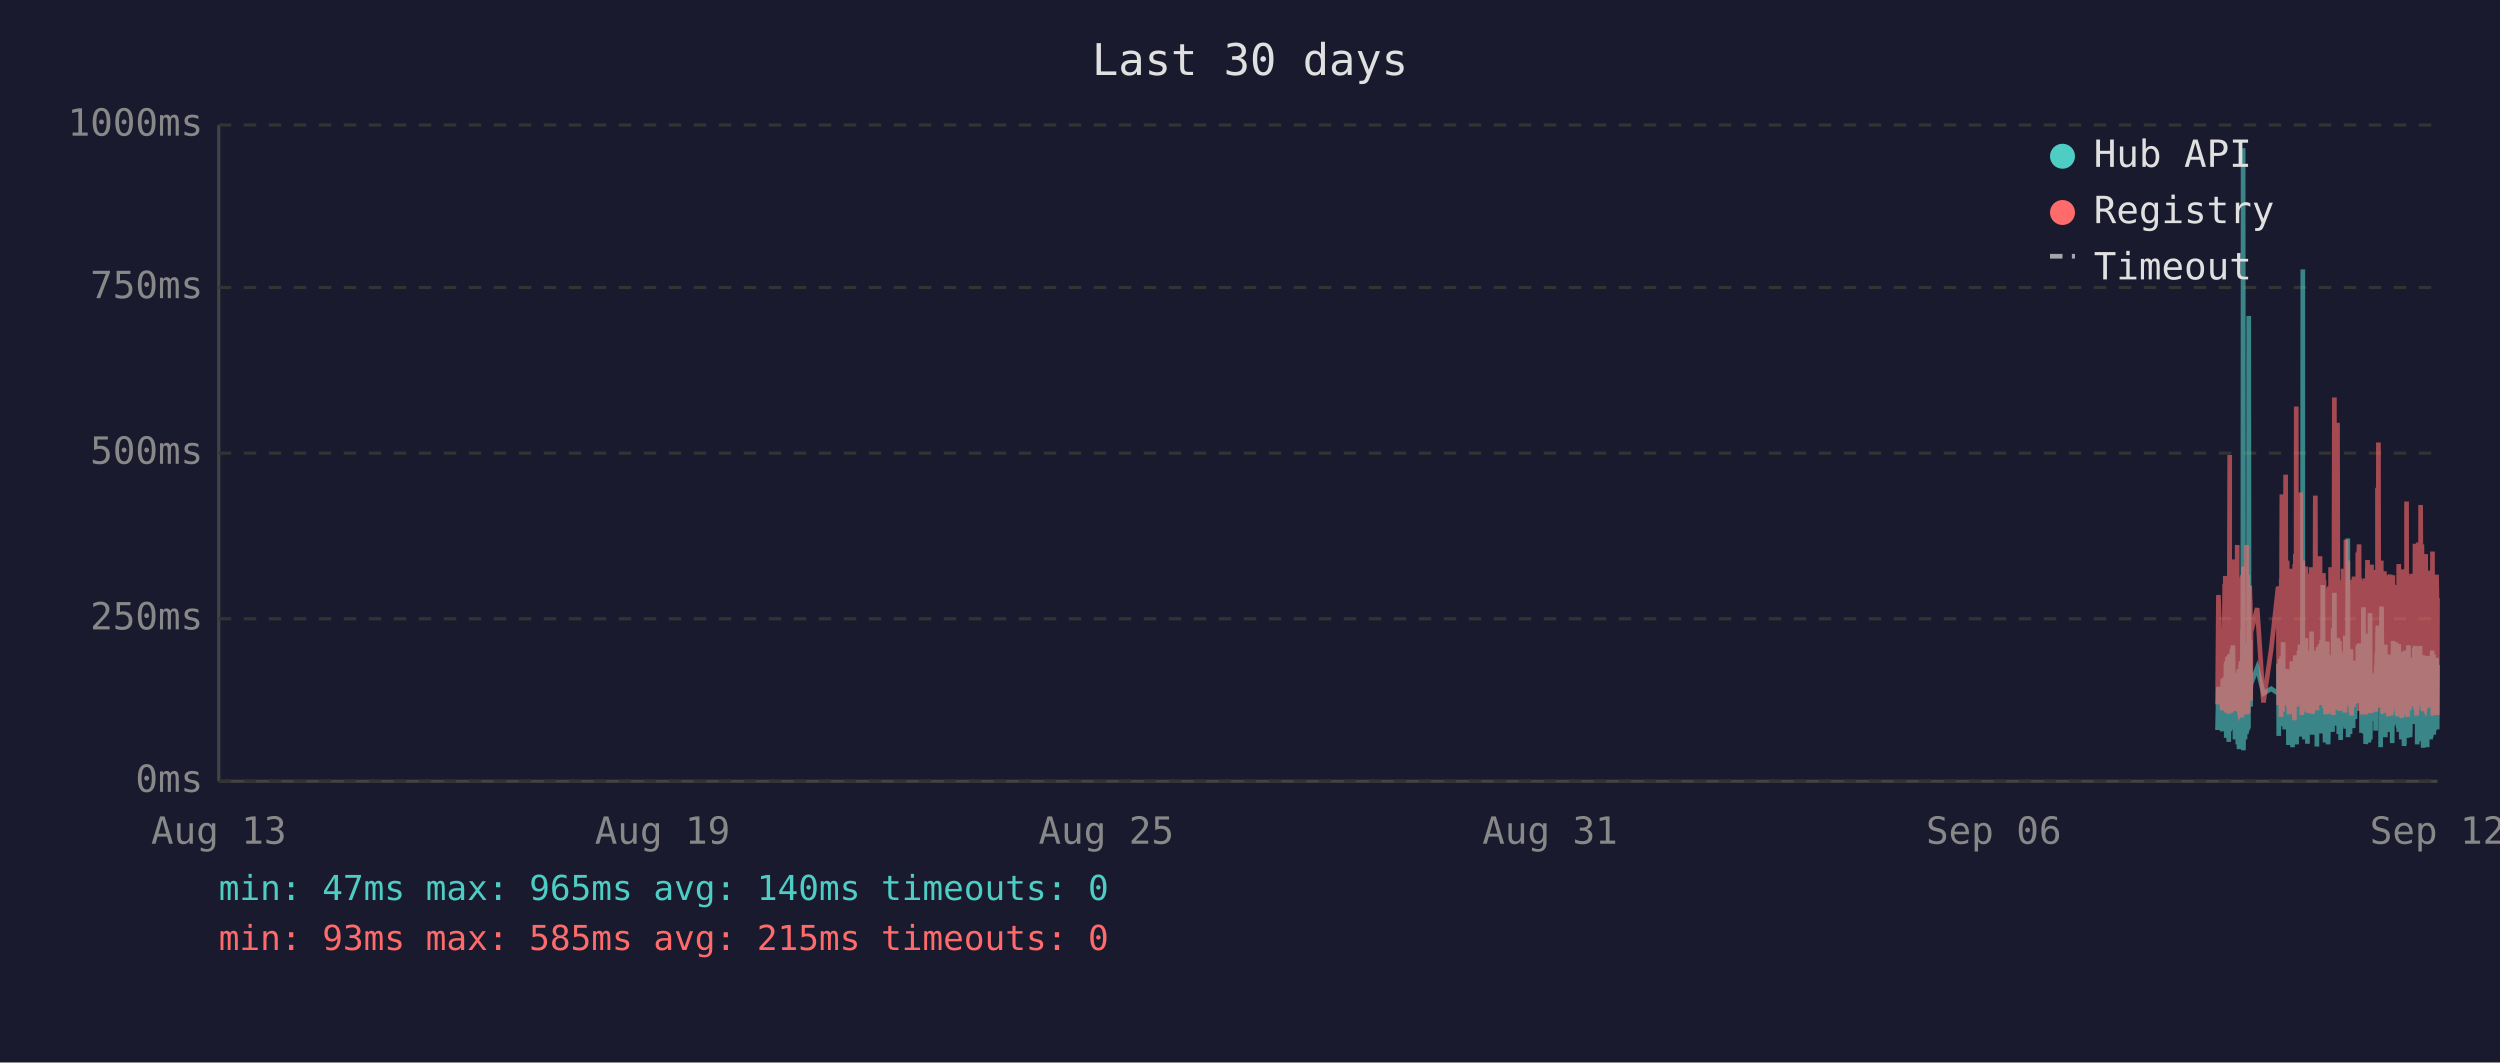
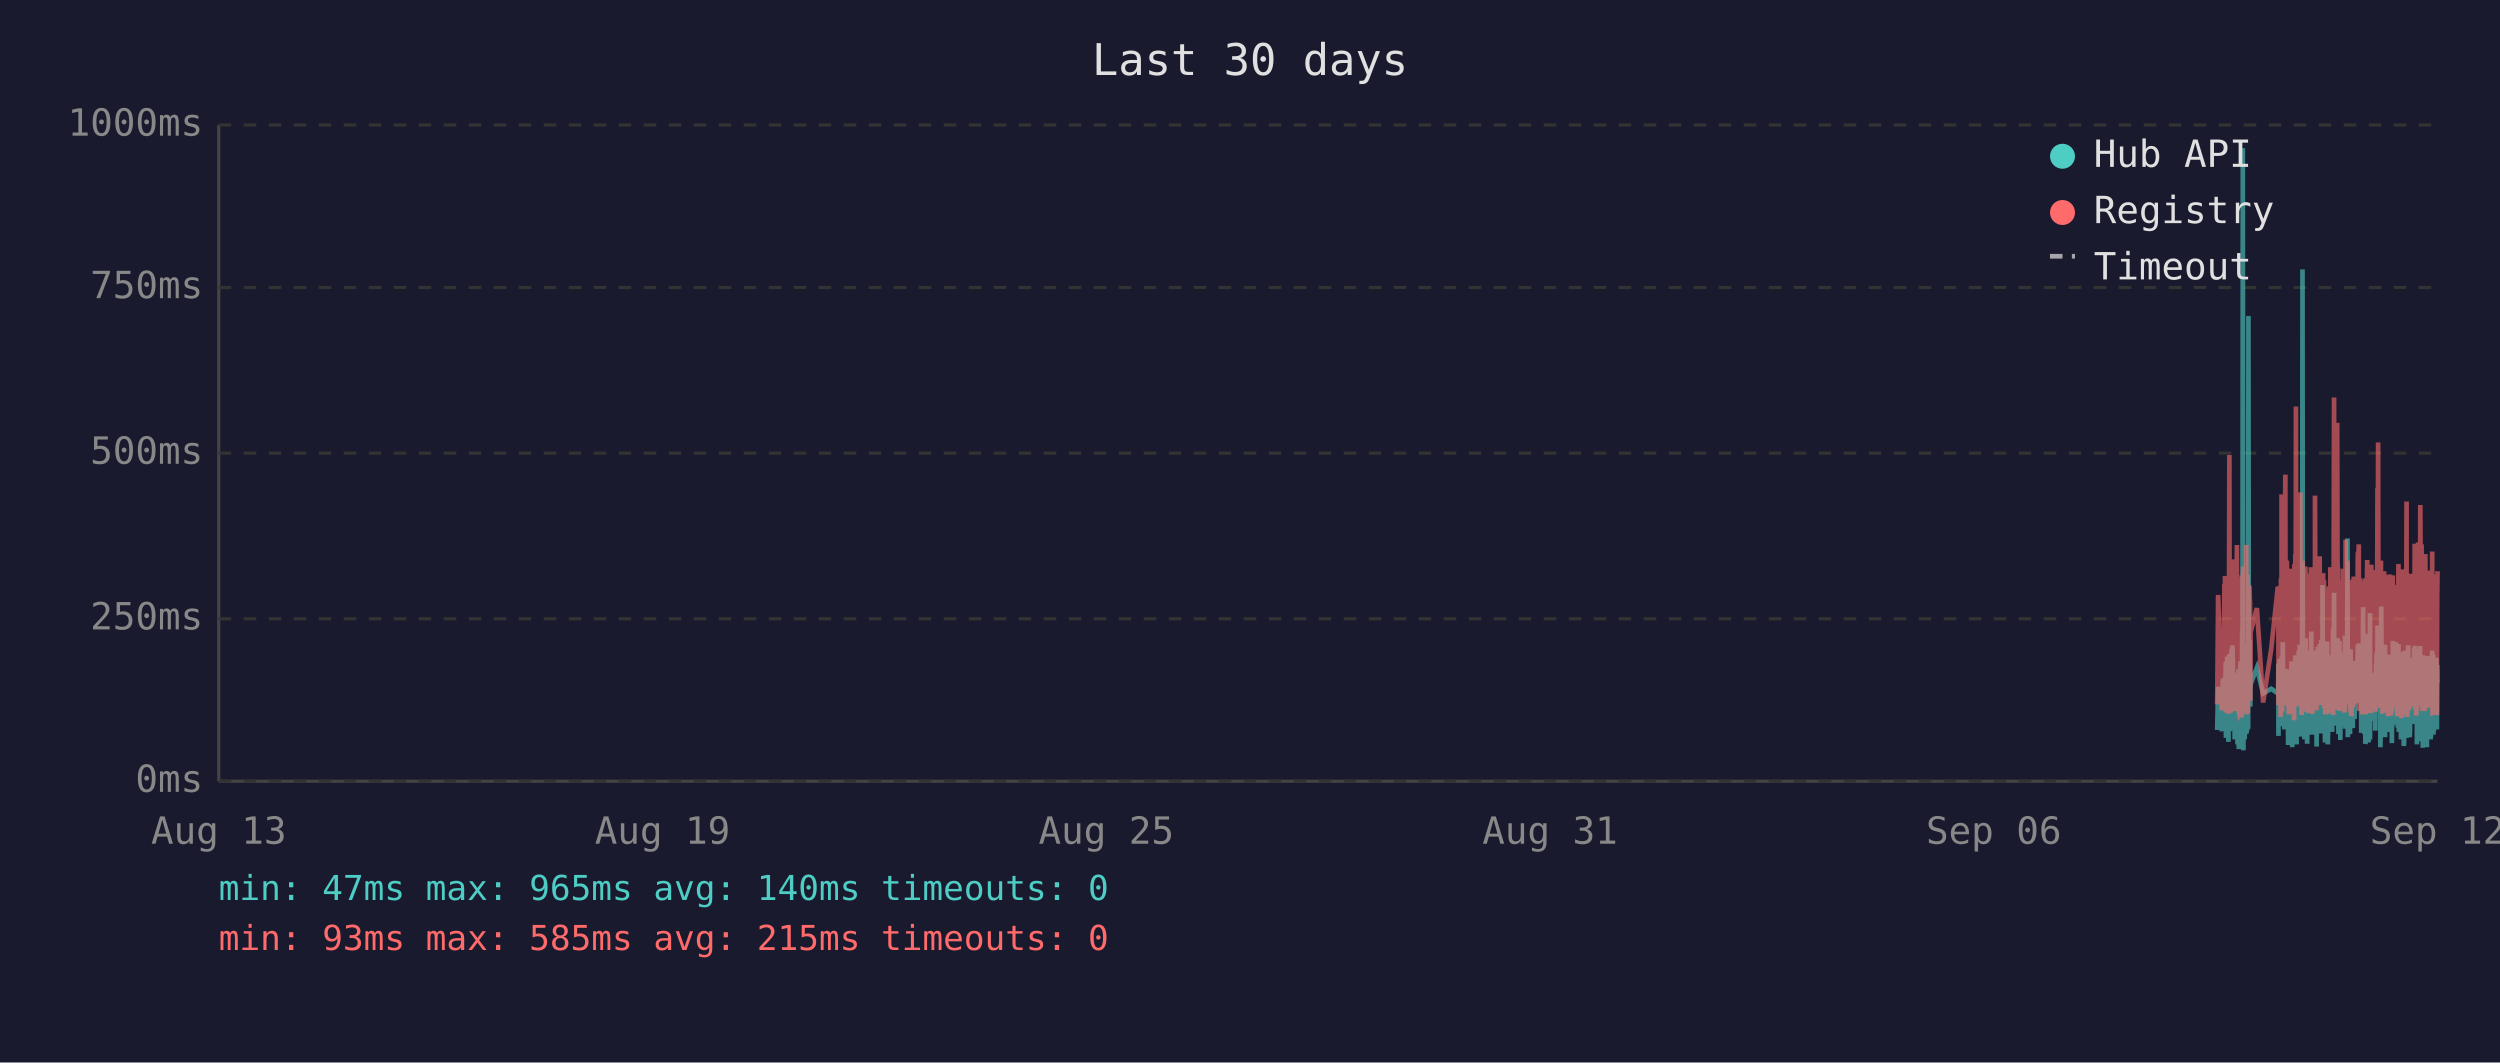
<svg xmlns="http://www.w3.org/2000/svg" viewBox="0 0 800 340" font-family="monospace" font-size="12">
  <rect width="800" height="340" fill="#1a1a2e" />
  <text x="400" y="24" fill="#e0e0e0" font-size="14" text-anchor="middle">Last 30 days</text>
  <line x1="70" y1="40" x2="70" y2="250" stroke="#444" stroke-width="1" />
  <line x1="70" y1="250" x2="780" y2="250" stroke="#444" stroke-width="1" />
  <line x1="70" y1="250" x2="780" y2="250" stroke="#333" stroke-width="1" stroke-dasharray="4" />
  <text x="65" y="250" fill="#888" text-anchor="end" dominant-baseline="middle">0ms</text>
  <line x1="70" y1="198" x2="780" y2="198" stroke="#333" stroke-width="1" stroke-dasharray="4" />
  <text x="65" y="198" fill="#888" text-anchor="end" dominant-baseline="middle">250ms</text>
  <line x1="70" y1="145" x2="780" y2="145" stroke="#333" stroke-width="1" stroke-dasharray="4" />
  <text x="65" y="145" fill="#888" text-anchor="end" dominant-baseline="middle">500ms</text>
  <line x1="70" y1="92" x2="780" y2="92" stroke="#333" stroke-width="1" stroke-dasharray="4" />
  <text x="65" y="92" fill="#888" text-anchor="end" dominant-baseline="middle">750ms</text>
  <line x1="70" y1="40" x2="780" y2="40" stroke="#333" stroke-width="1" stroke-dasharray="4" />
  <text x="65" y="40" fill="#888" text-anchor="end" dominant-baseline="middle">1000ms</text>
  <text x="70" y="270" fill="#888" text-anchor="middle">Aug 13</text>
  <text x="212" y="270" fill="#888" text-anchor="middle">Aug 19</text>
  <text x="354" y="270" fill="#888" text-anchor="middle">Aug 25</text>
  <text x="496" y="270" fill="#888" text-anchor="middle">Aug 31</text>
  <text x="638" y="270" fill="#888" text-anchor="middle">Sep 06</text>
  <text x="780" y="270" fill="#888" text-anchor="middle">Sep 12</text>
-   <polyline points="709.6,233.6 709.9,219.8 711.1,234.0 711.3,217.2 711.5,223.3 711.9,216.8 712.0,222.3 712.0,224.2 712.1,225.0 712.2,233.6 712.3,213.0 712.4,211.8 712.4,236.1 712.5,235.1 712.5,223.8 712.6,221.2 712.7,222.3 712.8,210.1 712.9,223.3 713.0,234.7 713.0,220.6 713.1,218.9 713.2,237.4 713.3,223.1 713.4,210.9 713.5,209.3 713.5,234.0 713.6,217.0 713.7,214.3 713.8,230.9 713.9,233.4 714.0,220.6 714.0,221.2 714.0,220.6 714.1,215.8 714.2,207.6 714.3,216.6 714.4,213.9 714.5,218.9 714.5,206.5 714.6,211.4 714.7,228.4 714.8,226.1 714.9,220.2 714.9,221.2 715.0,221.9 715.1,228.8 715.2,236.6 715.3,221.9 715.4,215.3 715.4,231.1 715.5,221.9 715.6,221.2 715.7,218.7 715.8,234.7 715.9,221.2 715.9,218.1 716.0,223.1 716.1,238.2 716.2,220.8 716.3,224.8 716.4,214.1 716.4,232.6 716.5,239.7 716.6,237.6 716.7,232.6 716.8,219.1 716.9,219.8 716.9,217.2 717.0,213.2 717.1,211.6 717.2,220.2 717.3,216.6 717.4,222.5 717.4,234.7 717.4,229.4 717.5,225.6 717.6,201.5 717.7,223.8 717.8,47.4 717.9,196.0 717.9,240.1 718.0,231.1 718.1,221.0 718.2,225.0 718.3,217.9 718.3,212.8 718.4,236.6 718.5,222.7 718.6,222.9 718.7,221.0 718.8,234.9 718.9,209.0 718.9,234.7 719.0,213.5 719.1,206.1 719.2,233.8 719.3,220.2 719.3,230.7 719.4,223.8 719.5,233.2 719.6,101.1 719.7,207.2 719.8,217.9 719.8,218.9 719.9,224.4 720.0,204.8 720.1,216.6 720.2,226.1 720.2,221.2 720.3,218.9 722.3,213.7 724.3,221.9 726.8,220.4 729.0,221.9 729.1,221.0 729.1,212.4 729.2,235.5 729.3,214.1 729.4,215.3 729.5,214.3 729.6,210.9 729.6,219.5 729.7,221.0 729.8,222.9 729.9,232.4 730.0,217.4 730.1,231.1 730.1,210.1 730.2,216.0 730.3,232.2 730.4,226.1 730.5,216.2 730.6,205.5 730.6,230.3 730.7,217.4 730.8,224.4 730.9,232.2 731.0,215.8 731.1,233.4 731.1,214.5 731.3,219.3 731.4,221.9 731.5,227.3 731.6,214.1 731.6,222.9 731.7,215.6 731.8,218.3 731.9,220.0 732.0,215.1 732.0,230.1 732.1,214.3 732.2,215.8 732.3,238.4 732.4,223.8 732.5,238.0 732.5,222.1 732.6,222.1 732.7,230.5 732.8,220.2 732.9,216.8 733.0,225.6 733.0,236.1 733.1,221.9 733.2,216.8 733.3,220.6 733.4,211.6 733.5,216.6 733.5,233.8 733.6,239.1 733.7,234.9 733.8,227.3 733.9,229.4 734.0,211.6 734.0,215.1 734.1,215.8 734.2,236.1 734.2,235.3 734.3,221.7 734.4,216.8 734.5,233.8 734.5,209.7 734.6,223.8 734.7,222.7 734.8,216.6 734.9,229.4 734.9,238.2 735.0,229.6 735.1,220.4 735.2,214.5 735.3,220.4 735.4,229.8 735.4,221.2 735.5,219.3 735.6,217.4 735.7,208.2 735.8,218.5 735.9,208.2 735.9,218.9 736.0,206.3 736.1,235.7 736.2,212.2 736.3,213.9 736.4,219.8 736.4,218.7 736.5,233.0 736.6,219.3 736.7,226.1 736.8,197.1 736.9,86.2 736.9,216.0 737.0,233.8 737.1,208.2 737.2,213.0 737.3,210.3 737.4,223.3 737.4,236.6 737.5,217.9 737.6,205.9 737.7,216.4 737.8,216.4 737.9,204.2 737.9,216.4 738.0,219.8 738.1,213.7 738.1,231.7 738.2,223.1 738.3,234.9 738.4,238.0 738.4,228.2 738.5,231.5 738.6,222.1 738.7,222.1 738.8,233.6 738.8,219.5 738.9,208.2 739.0,225.8 739.1,212.8 739.2,221.0 739.3,233.2 739.3,224.4 739.4,231.5 739.5,216.0 739.6,218.9 739.7,202.1 739.8,224.6 739.8,217.7 739.9,235.1 740.0,222.9 740.1,226.1 740.2,221.4 740.3,219.8 740.3,211.4 740.4,212.2 740.5,220.8 740.6,208.2 740.7,221.4 740.8,222.5 740.8,214.9 740.9,220.2 741.0,209.0 741.1,219.5 741.2,220.2 741.3,215.3 741.3,218.7 741.4,233.4 741.4,238.9 741.5,210.9 741.6,223.5 741.7,213.2 741.8,207.0 741.8,219.5 741.9,216.4 742.0,223.3 742.1,224.2 742.2,215.3 742.3,210.9 742.3,221.0 742.4,206.1 742.5,233.0 742.6,220.4 742.7,210.7 742.7,220.2 742.8,234.7 742.9,204.8 743.0,219.1 743.1,228.6 743.2,214.3 743.2,222.3 743.3,187.2 743.4,208.6 743.5,221.2 743.6,207.4 743.7,220.6 743.7,221.4 743.8,228.4 743.9,223.5 744.0,226.5 744.0,237.6 744.1,221.4 744.2,234.2 744.2,220.8 744.3,214.9 744.4,234.5 744.5,217.0 744.6,227.1 744.7,221.7 744.7,205.3 744.8,215.6 744.9,226.5 745.0,238.2 745.1,232.6 745.2,223.3 745.2,216.8 745.3,234.0 745.4,225.4 745.5,218.1 745.6,209.9 745.7,218.3 745.7,225.6 745.8,209.7 745.9,211.6 746.0,224.0 746.1,219.1 746.1,221.4 746.2,223.8 746.2,233.4 746.3,226.7 746.4,234.2 746.5,222.9 746.6,213.0 746.6,201.1 746.7,229.2 746.8,220.8 746.9,215.8 747.0,189.7 747.1,223.5 747.1,208.8 747.2,223.3 747.3,217.7 747.4,207.8 747.5,218.1 747.6,213.9 747.6,212.0 747.7,218.9 747.8,218.3 747.9,232.2 748.0,206.3 748.1,204.2 748.1,218.5 748.2,230.9 748.3,218.3 748.4,234.9 748.5,229.8 748.6,215.3 748.6,205.1 748.7,232.6 748.8,231.1 748.9,208.4 749.0,236.8 749.1,218.9 749.1,228.6 749.2,228.4 749.3,209.5 749.4,217.0 749.5,232.4 749.5,230.1 749.6,212.8 749.7,223.8 749.8,221.4 749.9,232.2 750.0,218.1 750.0,222.5 750.1,229.4 750.2,221.2 750.3,230.3 750.4,224.2 750.5,203.4 750.5,208.2 750.6,233.2 750.7,222.9 750.8,228.2 750.9,216.6 751.0,219.3 751.0,221.0 751.1,214.5 751.2,211.8 751.3,172.3 751.4,235.9 751.5,230.9 751.5,211.6 751.6,209.5 751.7,217.2 751.8,218.7 751.9,220.0 752.0,215.3 752.0,234.9 752.1,227.3 752.2,213.9 752.3,207.8 752.4,230.1 752.5,225.4 752.5,233.0 752.6,215.1 752.7,225.0 752.8,219.3 752.9,220.8 752.9,220.6 753.0,225.0 753.0,233.0 753.1,211.6 753.2,222.9 753.3,220.0 753.4,225.0 753.4,213.7 753.5,213.7 753.6,230.1 753.7,213.5 753.8,224.2 753.9,214.9 753.9,224.2 754.0,211.4 754.1,218.7 754.2,212.8 754.3,215.1 754.4,225.0 754.5,213.7 754.5,206.5 754.6,213.9 754.7,217.7 754.8,219.1 754.9,205.9 755.0,224.0 755.0,212.4 755.1,216.4 755.2,219.8 755.3,220.6 755.4,215.3 755.5,222.5 755.5,224.6 755.6,223.1 755.7,234.5 755.8,230.9 755.9,229.6 755.9,224.6 756.0,225.2 756.1,216.6 756.2,218.3 756.3,194.3 756.4,231.1 756.4,223.3 756.5,207.4 756.6,216.2 756.7,234.9 756.8,231.7 756.9,212.8 756.9,226.5 757.0,238.0 757.1,237.6 757.2,221.4 757.3,219.5 757.4,220.4 757.4,217.2 757.5,217.9 757.6,202.8 757.7,216.6 757.8,224.4 757.9,215.6 757.9,215.1 758.0,237.6 758.0,219.8 758.1,237.2 758.2,233.2 758.3,222.9 758.4,224.2 758.4,196.2 758.5,236.6 758.6,217.9 758.7,218.9 758.8,223.3 758.9,218.5 758.9,224.4 759.0,217.2 759.1,217.7 759.2,216.4 759.3,228.2 759.4,217.0 759.4,216.4 759.5,217.0 759.6,224.8 759.7,230.7 759.8,222.5 759.8,218.5 759.9,221.2 760.0,215.3 760.1,217.4 760.2,233.8 760.3,217.4 760.3,224.6 760.4,212.8 760.5,214.9 760.6,208.8 760.7,214.1 760.8,215.3 760.8,204.8 760.9,200.2 761.0,223.3 761.1,211.4 761.2,209.3 761.3,205.1 761.3,215.1 761.4,223.5 761.5,224.2 761.6,209.9 761.7,216.8 761.8,214.9 761.8,239.1 761.8,235.5 761.9,216.4 762.0,214.7 762.1,194.1 762.2,210.9 762.3,216.2 762.3,232.8 762.4,233.0 762.5,221.9 762.6,235.5 762.7,220.6 762.8,222.3 762.8,226.1 762.9,232.8 763.0,211.4 763.1,232.6 763.2,235.3 763.3,206.3 763.3,235.9 763.4,220.4 763.5,217.2 763.6,221.4 763.7,213.7 763.7,217.0 763.8,218.3 763.9,214.9 764.0,231.5 764.1,212.2 764.2,215.1 764.2,217.4 764.3,234.2 764.4,231.7 764.5,210.3 764.6,209.5 764.7,220.2 764.7,219.8 764.8,219.3 764.9,224.4 765.0,224.0 765.1,215.3 765.2,224.4 765.2,233.8 765.2,220.2 765.3,228.6 765.4,216.0 765.5,237.8 765.6,215.6 765.7,232.4 765.7,220.2 765.8,205.1 765.9,231.3 766.0,220.2 766.1,209.3 766.2,216.6 766.2,215.6 766.3,231.7 766.4,228.4 766.5,227.3 766.6,217.2 766.7,221.0 766.7,205.5 766.8,216.2 766.9,223.3 767.0,223.8 767.1,226.9 767.1,229.6 767.2,223.5 767.3,231.3 767.4,232.2 767.5,232.2 767.6,206.1 767.6,234.2 767.7,219.8 767.8,221.4 767.9,209.7 768.0,222.5 768.1,218.1 768.1,223.5 768.2,220.2 768.3,215.8 768.4,236.6 768.5,234.0 768.6,212.8 768.6,235.3 768.7,208.6 768.8,216.2 768.9,230.9 769.0,211.8 769.1,226.1 769.1,216.8 769.2,222.9 769.3,238.7 769.4,237.8 769.5,221.7 769.6,233.8 769.6,208.2 769.7,221.4 769.8,221.4 769.9,217.0 770.0,218.9 770.0,210.7 770.1,215.3 770.1,218.7 770.2,232.6 770.3,236.1 770.4,221.9 770.5,230.3 770.5,212.8 770.6,233.2 770.7,206.5 770.8,216.6 770.9,218.3 771.0,234.5 771.0,230.9 771.1,216.4 771.2,235.9 771.3,234.0 771.4,214.9 771.5,210.5 771.5,212.6 771.6,230.5 771.7,210.9 771.8,229.0 771.9,227.5 772.0,225.0 772.0,216.4 772.1,226.7 772.2,231.7 772.3,215.8 772.4,212.8 772.5,219.3 772.5,215.8 772.6,207.4 772.7,219.8 772.8,206.7 772.9,208.0 773.0,225.6 773.0,220.4 773.1,214.9 773.2,214.1 773.3,222.9 773.4,229.0 773.5,216.2 773.5,238.2 773.6,223.3 773.7,233.4 773.8,224.0 773.9,222.3 773.9,237.2 774.0,222.1 774.1,233.8 774.2,225.2 774.3,207.8 774.4,225.6 774.4,206.7 774.5,216.8 774.6,219.8 774.7,224.0 774.8,233.8 774.9,220.2 774.9,233.6 775.0,220.8 775.1,213.7 775.2,217.9 775.3,222.5 775.4,239.3 775.4,209.7 775.5,218.5 775.6,214.3 775.7,220.8 775.8,221.2 775.9,224.8 775.9,209.9 776.0,222.9 776.1,229.0 776.2,211.6 776.3,215.3 776.4,213.7 776.4,224.0 776.5,218.3 776.6,229.8 776.7,239.1 776.7,216.2 776.8,222.7 776.8,220.4 776.9,224.2 777.0,221.2 777.1,232.2 777.2,224.2 777.3,220.0 777.3,215.3 777.4,209.9 777.5,215.6 777.6,222.9 777.7,216.0 777.8,223.8 777.8,236.6 777.9,224.2 778.0,235.9 778.1,224.4 778.2,223.5 778.3,217.2 778.3,208.2 778.4,216.0 778.5,232.6 778.6,223.5 778.7,209.5 778.8,235.1 778.8,213.7 778.9,224.6 779.0,233.8 779.1,221.7 779.2,217.2 779.3,223.1 779.3,223.5 779.4,217.7 779.5,219.8 779.6,223.3 779.7,210.5 779.8,215.3 779.8,213.7 779.9,233.4 780.0,212.8" fill="none" stroke="#4ecdc4" stroke-width="1.5" opacity="0.6" />
-   <polyline points="709.6,225.4 709.9,190.4 711.1,227.3 711.3,201.7 711.5,226.5 711.9,187.6 712.0,187.6 712.0,215.8 712.1,184.3 712.2,224.6 712.3,206.3 712.4,192.5 712.4,228.0 712.5,225.8 712.5,209.0 712.6,204.0 712.7,209.0 712.8,196.2 712.9,224.4 713.0,225.8 713.0,206.1 713.1,204.2 713.2,228.4 713.3,222.3 713.4,186.0 713.5,145.6 713.5,226.3 713.6,215.1 713.7,226.3 713.8,224.2 713.9,226.5 714.0,228.0 714.0,228.0 714.0,206.5 714.1,198.1 714.2,181.3 714.3,193.1 714.4,199.4 714.5,181.1 714.5,201.1 714.6,196.7 714.7,223.5 714.8,214.9 714.9,179.0 714.9,185.3 715.0,227.5 715.1,225.8 715.2,226.7 715.3,185.7 715.4,209.5 715.4,224.4 715.5,184.9 715.6,184.5 715.7,206.3 715.8,225.0 715.9,174.4 715.9,200.7 716.0,185.3 716.1,226.5 716.2,186.4 716.3,222.7 716.4,190.8 716.4,216.6 716.5,227.5 716.6,228.0 716.7,227.7 716.8,186.6 716.9,210.5 716.9,200.2 717.0,200.4 717.1,198.1 717.2,206.1 717.3,190.4 717.4,184.9 717.4,229.6 717.4,217.7 717.5,184.1 717.6,188.3 717.7,216.6 717.8,187.8 717.9,181.3 717.9,227.5 718.0,225.6 718.1,207.4 718.2,226.5 718.3,201.3 718.3,193.9 718.4,226.9 718.5,184.1 718.6,209.0 718.7,185.5 718.8,225.8 718.9,174.4 718.9,228.6 719.0,192.7 719.1,197.5 719.2,224.0 719.3,183.9 719.3,225.0 719.4,228.2 719.5,216.0 719.6,209.9 719.7,192.2 719.8,193.3 719.8,221.7 719.9,187.4 720.0,191.0 720.1,192.9 720.2,217.2 720.2,224.2 720.3,202.3 722.3,194.6 724.3,224.8 726.8,207.6 729.0,187.8 729.1,188.7 729.1,201.7 729.2,225.6 729.3,191.0 729.4,187.6 729.5,190.8 729.6,190.6 729.6,208.8 729.7,210.5 729.8,216.0 729.9,229.4 730.0,185.1 730.1,218.7 730.1,182.8 730.2,158.2 730.3,221.7 730.4,227.7 730.5,191.8 730.6,178.8 730.6,225.4 730.7,203.0 730.8,219.5 730.9,219.3 731.0,205.3 731.1,225.6 731.1,182.0 731.3,181.3 731.4,151.9 731.5,218.5 731.6,189.1 731.6,208.0 731.7,207.4 731.8,210.1 731.9,179.4 732.0,202.1 732.0,224.2 732.1,194.3 732.2,189.9 732.3,226.3 732.4,196.4 732.5,228.6 732.5,206.5 732.6,217.4 732.7,224.4 732.8,182.0 732.9,191.4 733.0,228.4 733.0,225.4 733.1,225.2 733.2,187.6 733.3,184.7 733.4,196.7 733.5,204.0 733.5,223.8 733.6,224.4 733.7,226.9 733.8,215.6 733.9,216.8 734.0,210.1 734.0,208.2 734.1,205.9 734.2,230.5 734.2,228.4 734.3,180.5 734.4,186.4 734.5,223.8 734.5,177.3 734.6,184.7 734.7,225.8 734.8,130.1 734.9,217.2 734.9,226.1 735.0,224.8 735.1,181.8 735.2,190.8 735.3,201.7 735.4,225.0 735.4,221.0 735.5,183.4 735.6,192.7 735.7,199.2 735.8,184.9 735.9,182.2 735.9,183.9 736.0,178.4 736.1,224.2 736.2,157.6 736.3,197.7 736.4,208.6 736.4,184.5 736.5,214.1 736.6,228.8 736.7,206.5 736.8,194.6 736.9,179.4 736.9,186.6 737.0,221.9 737.1,214.1 737.2,203.6 737.3,197.3 737.4,208.8 737.4,225.2 737.5,190.6 737.6,194.6 737.7,189.5 737.8,181.3 737.9,184.5 737.9,191.4 738.0,188.1 738.1,192.7 738.1,226.1 738.2,227.7 738.3,225.0 738.4,223.5 738.4,215.3 738.5,228.0 738.6,215.1 738.7,184.5 738.8,215.3 738.8,228.2 738.9,197.3 739.0,184.3 739.1,224.4 739.2,183.6 739.3,225.6 739.3,185.3 739.4,224.8 739.5,226.3 739.6,181.5 739.7,190.8 739.8,213.5 739.8,189.7 739.9,225.0 740.0,228.4 740.1,226.3 740.2,217.7 740.3,203.4 740.3,199.6 740.4,194.8 740.5,185.3 740.6,199.4 740.7,188.9 740.8,215.1 740.8,190.6 740.9,158.6 741.0,192.7 741.1,187.8 741.2,207.8 741.3,195.0 741.3,184.1 741.4,216.0 741.4,227.3 741.5,183.6 741.6,223.8 741.7,194.3 741.8,182.8 741.8,185.1 741.9,202.3 742.0,204.4 742.1,220.6 742.2,189.3 742.3,207.8 742.3,181.3 742.4,178.0 742.5,223.3 742.6,183.4 742.7,191.6 742.7,204.0 742.8,225.6 742.9,195.8 743.0,210.1 743.1,222.9 743.2,189.1 743.2,207.0 743.3,191.2 743.4,197.5 743.5,183.4 743.6,197.9 743.7,193.5 743.7,185.7 743.8,226.5 743.9,225.4 744.0,210.9 744.0,226.7 744.1,225.2 744.2,228.6 744.2,210.1 744.3,193.1 744.4,228.6 744.5,214.7 744.6,214.9 744.7,214.5 744.7,188.1 744.8,191.4 744.9,226.3 745.0,228.4 745.1,223.8 745.2,211.4 745.2,216.8 745.3,226.5 745.4,187.6 745.5,203.4 745.6,226.5 745.7,191.2 745.7,217.0 745.8,181.5 745.9,196.2 746.0,228.0 746.1,191.8 746.1,225.8 746.2,225.8 746.2,227.5 746.3,218.3 746.4,227.7 746.5,183.9 746.6,190.6 746.6,228.8 746.7,222.9 746.8,223.8 746.9,170.4 747.0,127.2 747.1,196.0 747.1,199.6 747.2,227.1 747.3,188.9 747.4,191.6 747.5,209.0 747.6,192.5 747.6,188.5 747.7,182.2 747.8,209.0 747.9,225.6 748.0,135.3 748.1,180.1 748.1,182.0 748.2,225.2 748.3,185.7 748.4,223.8 748.5,225.8 748.6,189.1 748.6,207.0 748.7,227.5 748.8,216.0 748.9,197.1 749.0,222.5 749.1,214.5 749.1,217.2 749.2,223.8 749.3,189.5 749.4,186.8 749.5,223.5 749.5,223.3 749.6,189.9 749.7,226.5 749.8,182.0 749.9,224.2 750.0,205.3 750.0,227.1 750.1,224.0 750.2,185.1 750.3,228.0 750.4,226.5 750.5,184.5 750.5,207.2 750.6,218.3 750.7,172.7 750.8,224.4 750.9,195.0 751.0,189.7 751.0,181.3 751.1,185.1 751.2,197.5 751.3,179.4 751.4,224.0 751.5,225.2 751.5,192.2 751.6,205.9 751.7,207.4 751.8,210.5 751.9,224.4 752.0,191.4 752.0,226.1 752.1,218.3 752.2,189.3 752.3,228.0 752.4,209.0 752.5,229.0 752.5,228.8 752.6,192.9 752.7,187.0 752.8,187.6 752.9,185.5 752.9,208.0 753.0,224.6 753.0,226.3 753.1,200.4 753.2,216.4 753.3,184.5 753.4,207.2 753.4,190.8 753.5,191.8 753.6,225.2 753.7,190.8 753.8,208.2 753.9,191.2 753.9,188.1 754.0,194.1 754.1,187.0 754.2,193.1 754.3,189.7 754.4,224.2 754.5,193.3 754.5,176.9 754.6,188.9 754.7,176.5 754.8,180.7 754.9,174.2 755.0,227.5 755.0,185.7 755.1,191.0 755.2,207.2 755.3,185.1 755.4,192.0 755.5,216.6 755.5,226.3 755.6,208.0 755.7,226.5 755.8,227.3 755.9,218.9 755.9,227.1 756.0,228.6 756.1,191.6 756.2,227.1 756.3,198.6 756.4,227.3 756.4,218.9 756.5,186.0 756.6,191.0 756.7,224.6 756.8,228.6 756.9,185.1 756.9,217.4 757.0,223.8 757.1,228.6 757.2,227.3 757.3,206.1 757.4,206.1 757.4,193.9 757.5,188.9 757.6,179.2 757.7,200.0 757.8,226.7 757.9,193.9 757.9,192.0 758.0,227.3 758.0,204.8 758.1,227.5 758.2,226.5 758.3,225.4 758.4,226.7 758.4,193.3 758.5,228.2 758.6,193.1 758.7,209.0 758.8,228.2 758.9,180.7 758.9,210.9 759.0,197.7 759.1,192.9 759.2,193.5 759.3,215.8 759.4,199.8 759.4,207.2 759.5,224.4 759.6,224.6 759.7,214.7 759.8,186.2 759.8,225.2 759.9,182.4 760.0,190.6 760.1,197.5 760.2,226.5 760.3,227.7 760.3,212.0 760.4,191.8 760.5,189.3 760.6,194.3 760.7,191.4 760.8,191.4 760.8,156.1 760.9,209.9 761.0,184.3 761.1,141.6 761.2,198.8 761.3,200.7 761.3,195.8 761.4,223.8 761.5,185.7 761.6,197.7 761.7,191.0 761.8,193.5 761.8,226.5 761.8,223.1 761.9,191.6 762.0,179.4 762.1,225.2 762.2,185.5 762.3,194.6 762.3,209.9 762.4,224.2 762.5,228.0 762.6,228.2 762.7,222.5 762.8,187.4 762.8,200.2 762.9,225.6 763.0,182.8 763.1,227.7 763.2,224.0 763.3,183.9 763.3,219.5 763.4,184.3 763.5,189.3 763.6,194.8 763.7,189.3 763.7,189.7 763.8,203.8 763.9,209.3 764.0,212.6 764.1,185.7 764.2,206.5 764.2,207.4 764.3,229.2 764.4,222.7 764.5,194.6 764.6,196.9 764.7,204.0 764.7,219.3 764.8,184.5 764.9,183.9 765.0,208.4 765.1,209.5 765.2,215.1 765.2,229.0 765.2,204.2 765.3,216.2 765.4,208.2 765.5,227.7 765.6,192.9 765.7,226.3 765.7,184.1 765.8,194.3 765.9,226.3 766.0,207.8 766.1,197.3 766.2,189.1 766.2,204.4 766.3,224.4 766.4,217.4 766.5,225.8 766.6,188.5 766.7,187.2 766.7,190.8 766.8,192.7 766.9,222.3 767.0,206.3 767.1,214.9 767.1,228.4 767.2,229.2 767.3,223.8 767.4,217.2 767.5,229.0 767.6,180.5 767.6,225.6 767.7,187.0 767.8,211.4 767.9,199.4 768.0,187.0 768.1,201.3 768.1,185.5 768.2,207.0 768.3,196.9 768.4,229.6 768.5,214.5 768.6,210.3 768.6,229.8 768.7,182.2 768.8,194.1 768.9,214.5 769.0,185.5 769.1,216.2 769.1,189.3 769.2,186.2 769.3,227.3 769.4,219.3 769.5,225.0 769.6,226.5 769.6,200.9 769.7,228.6 769.8,182.8 769.9,207.8 770.0,188.5 770.0,192.9 770.1,197.1 770.1,160.5 770.2,224.6 770.3,226.5 770.4,229.4 770.5,222.3 770.5,193.9 770.6,226.3 770.7,197.9 770.8,208.4 770.9,184.3 771.0,227.3 771.0,223.5 771.1,204.6 771.2,226.1 771.3,216.0 771.4,199.2 771.5,185.1 771.5,192.7 771.6,222.9 771.7,183.6 771.8,225.0 771.9,218.5 772.0,187.8 772.0,185.3 772.1,226.1 772.2,212.8 772.3,193.5 772.4,200.7 772.5,210.9 772.5,211.8 772.6,197.1 772.7,217.7 772.8,174.0 772.9,200.7 773.0,227.1 773.0,183.0 773.1,205.7 773.2,176.3 773.3,229.0 773.4,218.7 773.5,193.9 773.5,227.1 773.6,212.4 773.7,224.6 773.8,222.7 773.9,173.6 773.9,225.8 774.0,217.7 774.1,224.2 774.2,225.8 774.3,182.6 774.4,187.6 774.4,185.3 774.5,212.6 774.6,161.6 774.7,184.1 774.8,221.7 774.9,184.9 774.9,202.8 775.0,174.2 775.1,191.8 775.2,206.7 775.3,227.1 775.4,227.3 775.4,198.8 775.5,208.4 775.6,193.7 775.7,188.5 775.8,181.3 775.9,227.5 775.9,226.7 776.0,226.9 776.1,226.1 776.2,177.3 776.3,193.7 776.4,199.2 776.4,210.1 776.5,186.6 776.6,221.9 776.7,226.5 776.7,192.5 776.8,226.3 776.8,186.8 776.9,182.6 777.0,211.6 777.1,224.2 777.2,188.3 777.3,208.4 777.3,191.6 777.4,199.6 777.5,188.3 777.6,207.6 777.7,194.3 777.8,223.3 777.8,226.3 777.9,184.9 778.0,225.8 778.1,211.1 778.2,225.2 778.3,208.0 778.3,199.2 778.4,176.5 778.5,228.6 778.6,228.8 778.7,200.9 778.8,228.8 778.8,192.7 778.9,184.9 779.0,215.1 779.1,222.7 779.2,199.2 779.3,186.2 779.3,226.3 779.4,189.5 779.5,185.5 779.6,187.6 779.7,183.9 779.8,189.9 779.8,196.0 779.9,228.8 780.0,191.4" fill="none" stroke="#ff6b6b" stroke-width="1.5" opacity="0.6" />
+   <polyline points="709.5,233.6 709.8,219.8 711.0,234.0 711.3,217.2 711.4,223.3 711.8,216.8 711.9,222.3 712.0,224.2 712.0,225.0 712.1,233.6 712.2,213.0 712.3,211.8 712.3,236.1 712.4,235.1 712.5,223.8 712.5,221.2 712.6,222.3 712.7,210.1 712.8,223.3 712.9,234.7 713.0,220.6 713.0,218.9 713.1,237.4 713.2,223.1 713.3,210.9 713.4,209.3 713.5,234.0 713.5,217.0 713.6,214.3 713.7,230.9 713.8,233.4 713.9,220.6 713.9,221.2 714.0,220.6 714.0,215.8 714.1,207.6 714.2,216.6 714.3,213.9 714.4,218.9 714.4,206.5 714.5,211.4 714.6,228.4 714.7,226.1 714.8,220.2 714.9,221.2 714.9,221.9 715.0,228.8 715.1,236.6 715.2,221.9 715.3,215.3 715.4,231.1 715.4,221.9 715.5,221.2 715.6,218.7 715.7,234.7 715.8,221.2 715.9,218.1 715.9,223.1 716.0,238.2 716.1,220.8 716.2,224.8 716.3,214.1 716.4,232.6 716.4,239.7 716.5,237.6 716.6,232.6 716.7,219.1 716.8,219.8 716.9,217.2 716.9,213.2 717.0,211.6 717.1,220.2 717.2,216.6 717.3,222.5 717.3,234.7 717.4,229.4 717.4,225.6 717.5,201.5 717.6,223.8 717.7,47.4 717.8,196.0 717.9,240.1 717.9,231.1 718.0,221.0 718.1,225.0 718.2,217.9 718.3,212.8 718.3,236.6 718.4,222.7 718.5,222.9 718.6,221.0 718.7,234.9 718.8,209.0 718.9,234.7 718.9,213.5 719.0,206.1 719.1,233.8 719.2,220.2 719.3,230.7 719.3,223.8 719.4,233.2 719.5,101.1 719.6,207.2 719.7,217.9 719.8,218.9 719.8,224.4 719.9,204.8 720.0,216.6 720.1,226.1 720.1,221.2 720.2,218.9 722.2,213.7 724.2,221.9 726.8,220.4 728.9,221.9 729.0,221.0 729.1,212.4 729.1,235.5 729.2,214.1 729.3,215.3 729.4,214.3 729.5,210.9 729.6,219.5 729.6,221.0 729.7,222.9 729.8,232.4 729.9,217.4 730.0,231.1 730.1,210.1 730.1,216.0 730.2,232.2 730.3,226.1 730.4,216.2 730.5,205.5 730.6,230.3 730.6,217.4 730.7,224.4 730.8,232.2 730.9,215.8 731.0,233.4 731.1,214.5 731.2,219.3 731.3,221.9 731.4,227.3 731.5,214.1 731.5,222.9 731.6,215.6 731.7,218.3 731.8,220.0 731.9,215.1 732.0,230.1 732.0,214.3 732.1,215.8 732.2,238.4 732.3,223.8 732.4,238.0 732.5,222.1 732.5,222.1 732.6,230.5 732.7,220.2 732.8,216.8 732.9,225.6 733.0,236.1 733.0,221.9 733.1,216.8 733.2,220.6 733.3,211.6 733.4,216.6 733.5,233.8 733.5,239.1 733.6,234.9 733.7,227.3 733.8,229.4 733.9,211.6 734.0,215.1 734.0,215.8 734.1,236.1 734.1,235.3 734.2,221.7 734.3,216.8 734.4,233.8 734.5,209.7 734.5,223.8 734.6,222.7 734.7,216.6 734.8,229.4 734.9,238.2 734.9,229.6 735.0,220.4 735.1,214.5 735.2,220.4 735.3,229.8 735.4,221.2 735.4,219.3 735.5,217.4 735.6,208.2 735.7,218.5 735.8,208.2 735.9,218.9 735.9,206.3 736.0,235.7 736.1,212.2 736.2,213.9 736.3,219.8 736.4,218.7 736.4,233.0 736.5,219.3 736.6,226.1 736.7,197.1 736.8,86.2 736.9,216.0 736.9,233.8 737.0,208.2 737.1,213.0 737.2,210.3 737.3,223.3 737.4,236.6 737.4,217.9 737.5,205.9 737.6,216.4 737.7,216.4 737.8,204.2 737.9,216.4 737.9,219.8 738.0,213.7 738.0,231.7 738.1,223.1 738.2,234.9 738.3,238.0 738.4,228.2 738.4,231.5 738.5,222.1 738.6,222.1 738.7,233.6 738.8,219.5 738.9,208.2 738.9,225.8 739.0,212.8 739.1,221.0 739.2,233.2 739.3,224.4 739.3,231.5 739.4,216.0 739.5,218.9 739.6,202.1 739.7,224.6 739.8,217.7 739.8,235.1 739.9,222.9 740.0,226.1 740.1,221.4 740.2,219.8 740.3,211.4 740.3,212.2 740.4,220.8 740.5,208.2 740.6,221.4 740.7,222.5 740.8,214.9 740.8,220.2 740.9,209.0 741.0,219.5 741.1,220.2 741.2,215.3 741.3,218.7 741.3,233.4 741.3,238.9 741.4,210.9 741.5,223.5 741.6,213.2 741.7,207.0 741.8,219.5 741.8,216.4 741.9,223.3 742.0,224.2 742.1,215.3 742.2,210.9 742.3,221.0 742.3,206.1 742.4,233.0 742.5,220.4 742.6,210.7 742.7,220.2 742.8,234.7 742.8,204.8 742.9,219.1 743.0,228.6 743.1,214.3 743.2,222.3 743.2,187.2 743.3,208.6 743.4,221.2 743.5,207.4 743.6,220.6 743.7,221.4 743.7,228.4 743.8,223.5 743.9,226.5 744.0,237.6 744.0,221.4 744.1,234.2 744.2,220.8 744.2,214.9 744.3,234.5 744.4,217.0 744.5,227.1 744.6,221.7 744.7,205.3 744.7,215.6 744.8,226.5 744.9,238.2 745.0,232.6 745.1,223.3 745.2,216.8 745.2,234.0 745.3,225.4 745.4,218.1 745.5,209.9 745.6,218.3 745.7,225.6 745.7,209.7 745.8,211.6 745.9,224.0 746.0,219.1 746.0,221.4 746.1,223.8 746.1,233.4 746.2,226.7 746.3,234.2 746.4,222.9 746.5,213.0 746.6,201.1 746.6,229.2 746.7,220.8 746.8,215.8 746.9,189.7 747.0,223.5 747.1,208.8 747.1,223.3 747.2,217.7 747.3,207.8 747.4,218.1 747.5,213.9 747.6,212.0 747.6,218.9 747.7,218.3 747.8,232.2 747.9,206.3 748.0,204.2 748.1,218.5 748.1,230.9 748.2,218.3 748.3,234.9 748.4,229.8 748.5,215.3 748.6,205.1 748.6,232.6 748.7,231.1 748.8,208.4 748.9,236.8 749.0,218.9 749.1,228.6 749.1,228.4 749.2,209.5 749.3,217.0 749.4,232.4 749.5,230.1 749.6,212.8 749.6,223.8 749.7,221.4 749.8,232.2 749.9,218.1 750.0,222.5 750.0,229.4 750.1,221.2 750.2,230.3 750.3,224.2 750.4,203.4 750.5,208.2 750.5,233.2 750.6,222.9 750.7,228.2 750.8,216.6 750.9,219.3 751.0,221.0 751.0,214.5 751.1,211.8 751.2,172.3 751.3,235.9 751.4,230.9 751.5,211.6 751.5,209.5 751.6,217.2 751.7,218.7 751.8,220.0 751.9,215.3 752.0,234.9 752.0,227.3 752.1,213.9 752.2,207.8 752.3,230.1 752.4,225.4 752.5,233.0 752.5,215.1 752.6,225.0 752.7,219.3 752.8,220.8 752.8,220.6 752.9,225.0 752.9,233.0 753.0,211.6 753.1,222.9 753.2,220.0 753.3,225.0 753.4,213.7 753.4,213.7 753.5,230.1 753.6,213.5 753.7,224.2 753.8,214.9 753.9,224.2 754.0,211.4 754.0,218.7 754.1,212.8 754.2,215.1 754.3,225.0 754.4,213.7 754.5,206.5 754.5,213.9 754.6,217.7 754.7,219.1 754.8,205.9 754.9,224.0 755.0,212.4 755.0,216.4 755.1,219.8 755.2,220.6 755.3,215.3 755.4,222.5 755.5,224.6 755.5,223.1 755.6,234.5 755.7,230.9 755.8,229.6 755.9,224.6 755.9,225.2 756.0,216.6 756.1,218.3 756.2,194.3 756.3,231.1 756.4,223.3 756.4,207.4 756.5,216.2 756.6,234.9 756.7,231.7 756.8,212.8 756.9,226.5 756.9,238.0 757.0,237.6 757.1,221.4 757.2,219.5 757.3,220.4 757.4,217.2 757.4,217.9 757.5,202.8 757.6,216.6 757.7,224.4 757.8,215.6 757.9,215.1 757.9,237.6 757.9,219.8 758.0,237.2 758.1,233.2 758.2,222.9 758.3,224.2 758.4,196.2 758.4,236.6 758.5,217.9 758.6,218.9 758.7,223.3 758.8,218.5 758.9,224.4 758.9,217.2 759.0,217.7 759.1,216.4 759.2,228.2 759.3,217.0 759.3,216.4 759.4,217.0 759.5,224.8 759.6,230.7 759.7,222.5 759.8,218.5 759.8,221.2 759.9,215.3 760.0,217.4 760.1,233.8 760.2,217.4 760.3,224.6 760.3,212.8 760.4,214.9 760.5,208.8 760.6,214.1 760.7,215.3 760.8,204.8 760.8,200.2 760.9,223.3 761.0,211.4 761.1,209.3 761.2,205.1 761.3,215.1 761.3,223.5 761.4,224.2 761.5,209.9 761.6,216.8 761.7,214.9 761.7,239.1 761.8,235.5 761.8,216.4 761.9,214.7 762.0,194.1 762.1,210.9 762.2,216.2 762.3,232.8 762.3,233.0 762.4,221.9 762.5,235.5 762.6,220.6 762.7,222.3 762.8,226.1 762.8,232.8 762.9,211.4 763.0,232.6 763.1,235.3 763.2,206.3 763.2,235.9 763.3,220.4 763.4,217.2 763.5,221.4 763.6,213.7 763.7,217.0 763.7,218.3 763.8,214.9 763.9,231.5 764.0,212.2 764.1,215.1 764.2,217.4 764.2,234.2 764.3,231.7 764.4,210.3 764.5,209.5 764.6,220.2 764.7,219.8 764.7,219.3 764.8,224.4 764.9,224.0 765.0,215.3 765.1,224.4 765.1,233.8 765.2,220.2 765.2,228.6 765.3,216.0 765.4,237.8 765.5,215.6 765.6,232.4 765.7,220.2 765.7,205.1 765.8,231.3 765.9,220.2 766.0,209.3 766.1,216.6 766.2,215.6 766.2,231.7 766.3,228.4 766.4,227.3 766.5,217.2 766.6,221.0 766.7,205.5 766.7,216.2 766.8,223.3 766.9,223.8 767.0,226.9 767.1,229.6 767.1,223.5 767.2,231.3 767.3,232.2 767.4,232.2 767.5,206.1 767.6,234.2 767.6,219.8 767.7,221.4 767.8,209.7 767.9,222.5 768.0,218.1 768.1,223.5 768.1,220.2 768.2,215.8 768.3,236.6 768.4,234.0 768.5,212.8 768.6,235.3 768.6,208.6 768.7,216.2 768.8,230.9 768.9,211.8 769.0,226.1 769.1,216.8 769.1,222.9 769.2,238.7 769.3,237.8 769.4,221.7 769.5,233.8 769.6,208.2 769.6,221.4 769.7,221.4 769.8,217.0 769.9,218.9 769.9,210.7 770.0,215.3 770.1,218.7 770.1,232.6 770.2,236.1 770.3,221.9 770.4,230.3 770.5,212.8 770.5,233.2 770.6,206.5 770.7,216.6 770.8,218.3 770.9,234.5 771.0,230.9 771.0,216.4 771.1,235.9 771.2,234.0 771.3,214.9 771.4,210.5 771.5,212.6 771.5,230.5 771.6,210.9 771.7,229.0 771.8,227.5 771.9,225.0 772.0,216.4 772.0,226.7 772.1,231.7 772.2,215.8 772.3,212.8 772.4,219.3 772.5,215.8 772.5,207.4 772.6,219.8 772.7,206.7 772.8,208.0 772.9,225.6 773.0,220.4 773.0,214.9 773.1,214.1 773.2,222.9 773.3,229.0 773.4,216.2 773.4,238.2 773.5,223.3 773.6,233.4 773.7,224.0 773.8,222.3 773.9,237.2 773.9,222.1 774.0,233.8 774.1,225.2 774.2,207.8 774.3,225.6 774.4,206.7 774.4,216.8 774.5,219.8 774.6,224.0 774.7,233.8 774.8,220.2 774.9,233.6 774.9,220.8 775.0,213.7 775.1,217.9 775.2,222.5 775.3,239.3 775.4,209.7 775.4,218.5 775.5,214.3 775.6,220.8 775.7,221.2 775.8,224.8 775.9,209.9 775.9,222.9 776.0,229.0 776.1,211.6 776.2,215.3 776.3,213.7 776.4,224.0 776.4,218.3 776.5,229.8 776.6,239.1 776.6,216.2 776.7,222.7 776.8,220.4 776.8,224.2 776.9,221.2 777.0,232.2 777.1,224.2 777.2,220.0 777.3,215.3 777.3,209.9 777.4,215.6 777.5,222.9 777.6,216.0 777.7,223.8 777.8,236.6 777.8,224.2 777.9,235.9 778.0,224.4 778.1,223.5 778.2,217.2 778.3,208.2 778.3,216.0 778.4,232.6 778.5,223.5 778.6,209.5 778.7,235.1 778.8,213.7 778.8,224.6 778.9,233.8 779.0,221.7 779.1,217.2 779.2,223.1 779.3,223.5 779.3,217.7 779.4,219.8 779.5,223.3 779.6,210.5 779.7,215.3 779.8,213.7 779.8,233.4 779.9,212.8 780.0,218.5" fill="none" stroke="#4ecdc4" stroke-width="1.5" opacity="0.6" />
+   <polyline points="709.5,225.4 709.8,190.4 711.0,227.3 711.3,201.7 711.4,226.5 711.8,187.6 711.9,187.6 712.0,215.8 712.0,184.3 712.1,224.6 712.2,206.3 712.3,192.5 712.3,228.0 712.4,225.8 712.5,209.0 712.5,204.0 712.6,209.0 712.7,196.2 712.8,224.4 712.9,225.8 713.0,206.1 713.0,204.2 713.1,228.4 713.2,222.3 713.3,186.0 713.4,145.6 713.5,226.3 713.5,215.1 713.6,226.3 713.7,224.2 713.8,226.5 713.9,228.0 713.9,228.0 714.0,206.5 714.0,198.1 714.1,181.3 714.2,193.1 714.3,199.4 714.4,181.1 714.4,201.1 714.5,196.7 714.6,223.5 714.7,214.9 714.8,179.0 714.9,185.3 714.9,227.5 715.0,225.8 715.1,226.7 715.2,185.7 715.3,209.5 715.4,224.4 715.4,184.9 715.5,184.5 715.6,206.3 715.7,225.0 715.8,174.4 715.9,200.7 715.9,185.3 716.0,226.5 716.1,186.4 716.2,222.7 716.3,190.8 716.4,216.6 716.4,227.5 716.5,228.0 716.6,227.7 716.7,186.6 716.8,210.5 716.9,200.2 716.9,200.4 717.0,198.1 717.1,206.1 717.2,190.4 717.3,184.9 717.3,229.6 717.4,217.7 717.4,184.1 717.5,188.3 717.6,216.6 717.7,187.8 717.8,181.3 717.9,227.5 717.9,225.6 718.0,207.4 718.1,226.5 718.2,201.3 718.3,193.9 718.3,226.9 718.4,184.1 718.5,209.0 718.6,185.5 718.7,225.8 718.8,174.4 718.9,228.6 718.9,192.7 719.0,197.5 719.1,224.0 719.2,183.9 719.3,225.0 719.3,228.2 719.4,216.0 719.5,209.9 719.6,192.2 719.7,193.3 719.8,221.7 719.8,187.4 719.9,191.0 720.0,192.9 720.1,217.2 720.1,224.2 720.2,202.3 722.2,194.6 724.2,224.8 726.8,207.6 728.9,187.8 729.0,188.7 729.1,201.7 729.1,225.6 729.2,191.0 729.3,187.6 729.4,190.8 729.5,190.6 729.6,208.8 729.6,210.5 729.7,216.0 729.8,229.4 729.9,185.1 730.0,218.7 730.1,182.8 730.1,158.2 730.2,221.7 730.3,227.7 730.4,191.8 730.5,178.8 730.6,225.4 730.6,203.0 730.7,219.5 730.8,219.3 730.9,205.3 731.0,225.6 731.1,182.0 731.2,181.3 731.3,151.9 731.4,218.5 731.5,189.1 731.5,208.0 731.6,207.4 731.7,210.1 731.8,179.4 731.9,202.1 732.0,224.2 732.0,194.3 732.1,189.9 732.2,226.3 732.3,196.4 732.4,228.6 732.5,206.5 732.5,217.4 732.6,224.4 732.7,182.0 732.8,191.4 732.9,228.4 733.0,225.4 733.0,225.2 733.1,187.6 733.2,184.7 733.3,196.7 733.4,204.0 733.5,223.8 733.5,224.4 733.6,226.9 733.7,215.6 733.8,216.8 733.9,210.1 734.0,208.2 734.0,205.9 734.1,230.5 734.1,228.4 734.2,180.5 734.3,186.4 734.4,223.8 734.5,177.3 734.5,184.7 734.6,225.8 734.7,130.1 734.8,217.2 734.9,226.1 734.9,224.8 735.0,181.8 735.1,190.8 735.2,201.7 735.3,225.0 735.4,221.0 735.4,183.4 735.5,192.7 735.6,199.2 735.7,184.9 735.8,182.2 735.9,183.9 735.9,178.4 736.0,224.2 736.1,157.6 736.2,197.7 736.3,208.6 736.4,184.5 736.4,214.1 736.5,228.8 736.6,206.5 736.7,194.6 736.8,179.4 736.9,186.6 736.9,221.9 737.0,214.1 737.1,203.6 737.2,197.3 737.3,208.8 737.4,225.2 737.4,190.6 737.5,194.6 737.6,189.5 737.7,181.3 737.8,184.5 737.9,191.4 737.9,188.1 738.0,192.7 738.0,226.1 738.1,227.7 738.2,225.0 738.3,223.5 738.4,215.3 738.4,228.0 738.5,215.1 738.6,184.5 738.7,215.3 738.8,228.2 738.9,197.3 738.9,184.3 739.0,224.4 739.1,183.6 739.2,225.6 739.3,185.3 739.3,224.8 739.4,226.3 739.5,181.5 739.6,190.8 739.7,213.5 739.8,189.7 739.8,225.0 739.9,228.4 740.0,226.3 740.1,217.7 740.2,203.4 740.3,199.6 740.3,194.8 740.4,185.3 740.5,199.4 740.6,188.9 740.7,215.1 740.8,190.6 740.8,158.6 740.9,192.7 741.0,187.8 741.1,207.8 741.2,195.0 741.3,184.1 741.3,216.0 741.3,227.3 741.4,183.6 741.5,223.8 741.6,194.3 741.7,182.8 741.8,185.1 741.8,202.3 741.9,204.4 742.0,220.6 742.1,189.3 742.2,207.8 742.3,181.3 742.3,178.0 742.4,223.3 742.5,183.4 742.6,191.6 742.7,204.0 742.8,225.6 742.8,195.8 742.9,210.1 743.0,222.9 743.1,189.1 743.2,207.0 743.2,191.2 743.3,197.5 743.4,183.4 743.5,197.9 743.6,193.5 743.7,185.7 743.7,226.5 743.8,225.4 743.9,210.9 744.0,226.7 744.0,225.2 744.1,228.6 744.2,210.1 744.2,193.1 744.3,228.6 744.4,214.7 744.5,214.9 744.6,214.5 744.7,188.1 744.7,191.4 744.8,226.3 744.9,228.4 745.0,223.8 745.1,211.4 745.2,216.8 745.2,226.5 745.3,187.6 745.4,203.4 745.5,226.5 745.6,191.2 745.7,217.0 745.7,181.5 745.8,196.2 745.9,228.0 746.0,191.8 746.0,225.8 746.1,225.8 746.1,227.5 746.2,218.3 746.3,227.7 746.4,183.9 746.5,190.6 746.6,228.8 746.6,222.9 746.7,223.8 746.8,170.4 746.9,127.2 747.0,196.0 747.1,199.6 747.1,227.1 747.2,188.9 747.3,191.6 747.4,209.0 747.5,192.5 747.6,188.5 747.6,182.2 747.7,209.0 747.8,225.6 747.9,135.3 748.0,180.1 748.1,182.0 748.1,225.2 748.2,185.7 748.3,223.8 748.4,225.8 748.5,189.1 748.6,207.0 748.6,227.5 748.7,216.0 748.8,197.1 748.9,222.5 749.0,214.5 749.1,217.2 749.1,223.8 749.2,189.5 749.3,186.8 749.4,223.5 749.5,223.3 749.6,189.9 749.6,226.5 749.7,182.0 749.8,224.2 749.9,205.3 750.0,227.1 750.0,224.0 750.1,185.1 750.2,228.0 750.3,226.5 750.4,184.5 750.5,207.2 750.5,218.3 750.6,172.7 750.7,224.4 750.8,195.0 750.9,189.7 751.0,181.3 751.0,185.1 751.1,197.5 751.2,179.4 751.3,224.0 751.4,225.2 751.5,192.2 751.5,205.9 751.6,207.4 751.7,210.5 751.8,224.4 751.9,191.4 752.0,226.1 752.0,218.3 752.1,189.3 752.2,228.0 752.3,209.0 752.4,229.0 752.5,228.8 752.5,192.9 752.6,187.0 752.7,187.6 752.8,185.5 752.8,208.0 752.9,224.6 752.9,226.3 753.0,200.4 753.1,216.4 753.2,184.5 753.3,207.2 753.4,190.8 753.4,191.8 753.5,225.2 753.6,190.8 753.7,208.2 753.8,191.2 753.9,188.1 754.0,194.1 754.0,187.0 754.1,193.1 754.2,189.7 754.3,224.2 754.4,193.3 754.5,176.9 754.5,188.9 754.6,176.5 754.7,180.7 754.8,174.2 754.9,227.5 755.0,185.7 755.0,191.0 755.1,207.2 755.2,185.1 755.3,192.0 755.4,216.6 755.5,226.3 755.5,208.0 755.6,226.5 755.7,227.3 755.8,218.9 755.9,227.1 755.9,228.6 756.0,191.6 756.1,227.1 756.2,198.6 756.3,227.3 756.4,218.9 756.4,186.0 756.5,191.0 756.6,224.6 756.7,228.6 756.8,185.1 756.9,217.4 756.9,223.8 757.0,228.6 757.1,227.3 757.2,206.1 757.3,206.1 757.4,193.9 757.4,188.9 757.5,179.2 757.6,200.0 757.7,226.7 757.8,193.9 757.9,192.0 757.9,227.3 757.9,204.8 758.0,227.5 758.1,226.5 758.2,225.4 758.3,226.7 758.4,193.3 758.4,228.2 758.5,193.1 758.6,209.0 758.7,228.2 758.8,180.7 758.9,210.9 758.9,197.7 759.0,192.9 759.1,193.5 759.2,215.8 759.3,199.8 759.3,207.2 759.4,224.4 759.5,224.6 759.6,214.7 759.7,186.2 759.8,225.2 759.8,182.4 759.9,190.6 760.0,197.5 760.1,226.5 760.2,227.7 760.3,212.0 760.3,191.8 760.4,189.3 760.5,194.3 760.6,191.4 760.7,191.4 760.8,156.1 760.8,209.9 760.9,184.3 761.0,141.6 761.1,198.8 761.2,200.7 761.3,195.8 761.3,223.8 761.4,185.7 761.5,197.7 761.6,191.0 761.7,193.5 761.7,226.5 761.8,223.1 761.8,191.6 761.9,179.4 762.0,225.2 762.1,185.5 762.2,194.6 762.3,209.9 762.3,224.2 762.4,228.0 762.5,228.2 762.6,222.5 762.7,187.4 762.8,200.2 762.8,225.6 762.9,182.8 763.0,227.7 763.1,224.0 763.2,183.9 763.2,219.5 763.3,184.3 763.4,189.3 763.5,194.8 763.6,189.3 763.7,189.7 763.7,203.8 763.8,209.3 763.9,212.6 764.0,185.7 764.1,206.5 764.2,207.4 764.2,229.2 764.3,222.7 764.4,194.6 764.5,196.9 764.6,204.0 764.7,219.3 764.7,184.5 764.8,183.9 764.9,208.4 765.0,209.5 765.1,215.1 765.1,229.0 765.2,204.2 765.2,216.2 765.3,208.2 765.4,227.7 765.5,192.9 765.6,226.3 765.7,184.1 765.7,194.3 765.8,226.3 765.9,207.8 766.0,197.3 766.1,189.1 766.2,204.4 766.2,224.4 766.3,217.4 766.4,225.8 766.5,188.5 766.6,187.2 766.7,190.8 766.7,192.7 766.8,222.3 766.9,206.3 767.0,214.9 767.1,228.4 767.1,229.2 767.2,223.8 767.3,217.2 767.4,229.0 767.5,180.5 767.6,225.6 767.6,187.0 767.7,211.4 767.8,199.4 767.9,187.0 768.0,201.3 768.1,185.5 768.1,207.0 768.2,196.9 768.3,229.6 768.4,214.5 768.5,210.3 768.6,229.8 768.6,182.2 768.7,194.1 768.8,214.5 768.9,185.5 769.0,216.2 769.1,189.3 769.1,186.2 769.2,227.3 769.3,219.3 769.4,225.0 769.5,226.5 769.6,200.9 769.6,228.6 769.7,182.8 769.8,207.8 769.9,188.5 769.9,192.9 770.0,197.1 770.1,160.5 770.1,224.6 770.2,226.5 770.3,229.4 770.4,222.3 770.5,193.9 770.5,226.3 770.6,197.9 770.7,208.4 770.8,184.3 770.9,227.3 771.0,223.5 771.0,204.6 771.1,226.1 771.2,216.0 771.3,199.2 771.4,185.1 771.5,192.7 771.5,222.9 771.6,183.6 771.7,225.0 771.8,218.5 771.9,187.8 772.0,185.3 772.0,226.1 772.1,212.8 772.2,193.5 772.3,200.7 772.4,210.9 772.5,211.8 772.5,197.1 772.6,217.7 772.7,174.0 772.8,200.7 772.9,227.1 773.0,183.0 773.0,205.7 773.1,176.3 773.2,229.0 773.3,218.7 773.4,193.9 773.4,227.1 773.5,212.4 773.6,224.6 773.7,222.7 773.8,173.6 773.9,225.8 773.9,217.7 774.0,224.2 774.1,225.8 774.2,182.6 774.3,187.6 774.4,185.3 774.4,212.6 774.5,161.6 774.6,184.1 774.7,221.7 774.8,184.9 774.9,202.8 774.9,174.2 775.0,191.8 775.1,206.7 775.2,227.1 775.3,227.3 775.4,198.8 775.4,208.4 775.5,193.7 775.6,188.5 775.7,181.3 775.8,227.5 775.9,226.7 775.9,226.9 776.0,226.1 776.1,177.3 776.2,193.7 776.3,199.2 776.4,210.1 776.4,186.6 776.5,221.9 776.6,226.5 776.6,192.5 776.7,226.3 776.8,186.8 776.8,182.6 776.9,211.6 777.0,224.2 777.1,188.3 777.2,208.4 777.3,191.6 777.3,199.6 777.4,188.3 777.5,207.6 777.6,194.3 777.7,223.3 777.8,226.3 777.8,184.9 777.9,225.8 778.0,211.1 778.1,225.2 778.2,208.0 778.3,199.2 778.3,176.5 778.4,228.6 778.5,228.8 778.6,200.9 778.7,228.8 778.8,192.7 778.8,184.9 778.9,215.1 779.0,222.7 779.1,199.2 779.2,186.2 779.3,226.3 779.3,189.5 779.4,185.5 779.5,187.6 779.6,183.9 779.7,189.9 779.8,196.0 779.8,228.8 779.9,191.4 780.0,182.8" fill="none" stroke="#ff6b6b" stroke-width="1.5" opacity="0.6" />
  <circle cx="660" cy="50" r="4" fill="#4ecdc4" />
  <text x="670" y="50" fill="#e0e0e0" dominant-baseline="middle">Hub API</text>
  <circle cx="660" cy="68" r="4" fill="#ff6b6b" />
  <text x="670" y="68" fill="#e0e0e0" dominant-baseline="middle">Registry</text>
  <line x1="656" y1="82" x2="664" y2="82" stroke="#e0e0e0" stroke-width="1.5" stroke-dasharray="4,3" opacity="0.7" />
  <text x="670" y="86" fill="#e0e0e0" dominant-baseline="middle">Timeout</text>
  <text x="70" y="288" fill="#4ecdc4" font-size="11">min: 47ms  max: 965ms  avg: 140ms  timeouts: 0</text>
  <text x="70" y="304" fill="#ff6b6b" font-size="11">min: 93ms  max: 585ms  avg: 215ms  timeouts: 0</text>
</svg>
